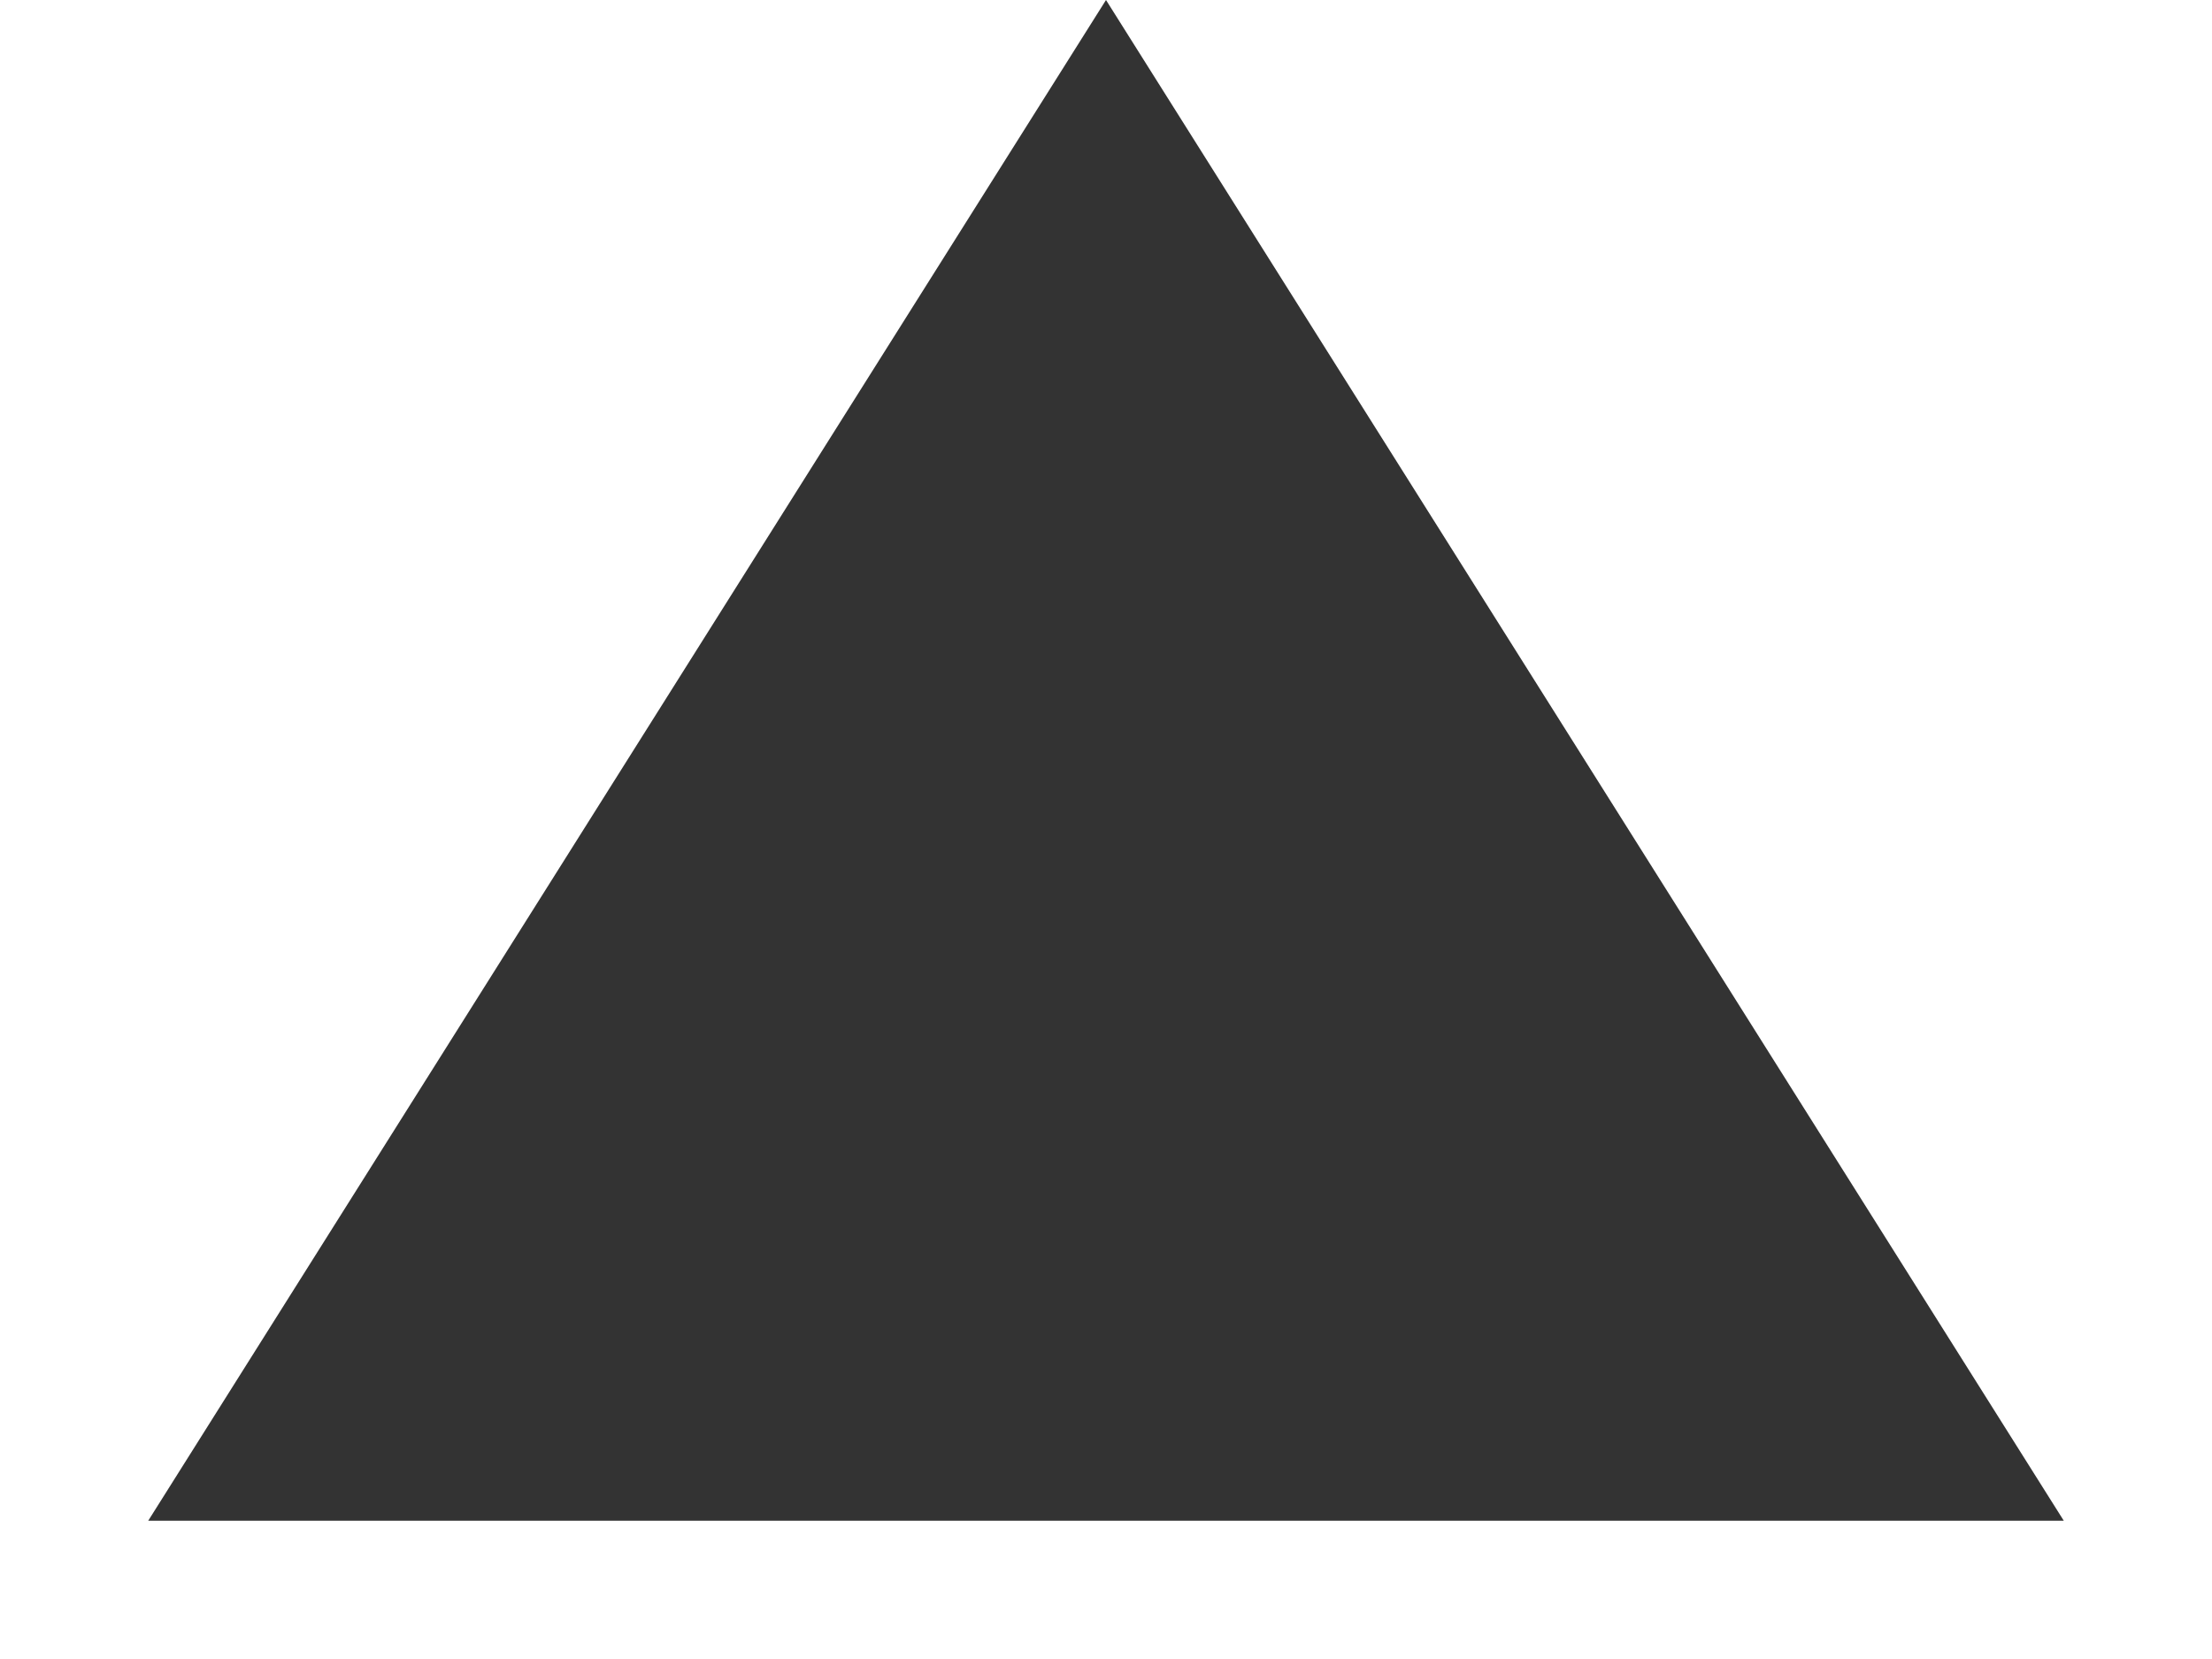
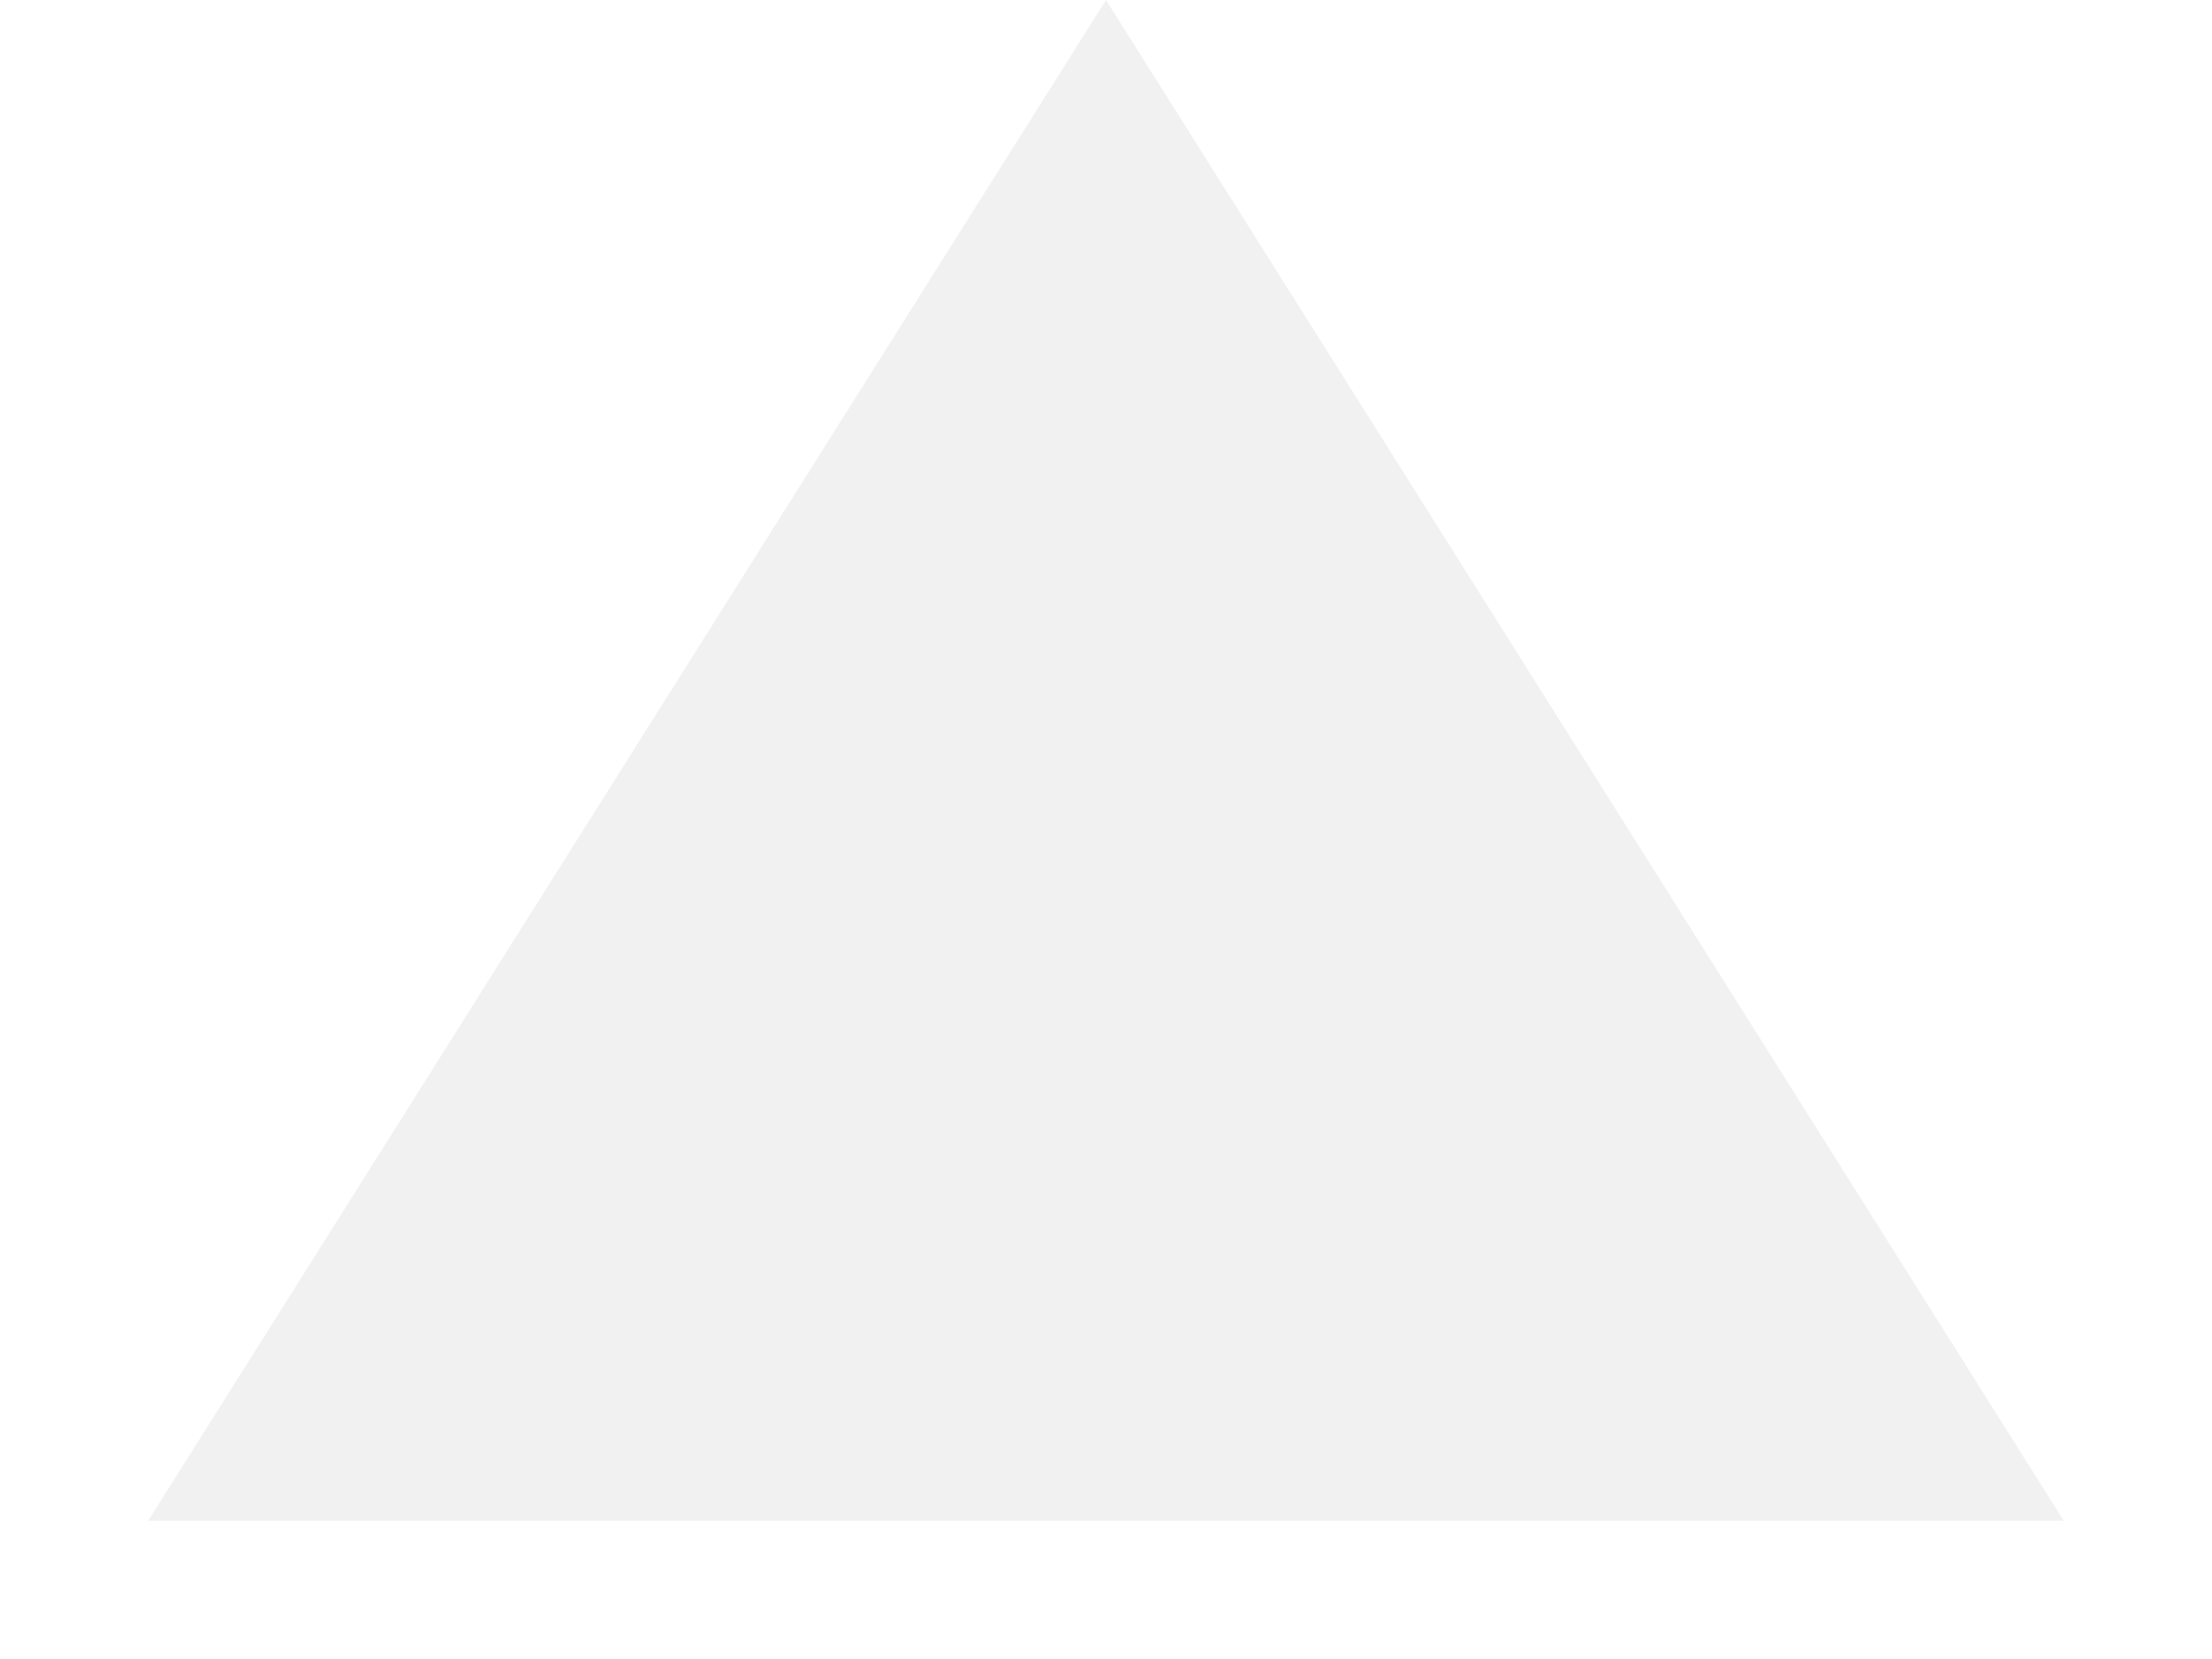
<svg xmlns="http://www.w3.org/2000/svg" width="12" height="9" viewBox="0 0 12 9" fill="none">
-   <path d="M6 0L11.196 8.25H0.804L6 0Z" fill="#333333" />
+   <path d="M6 0L11.196 8.25H0.804L6 0Z" fill="#ccc4" />
</svg>
